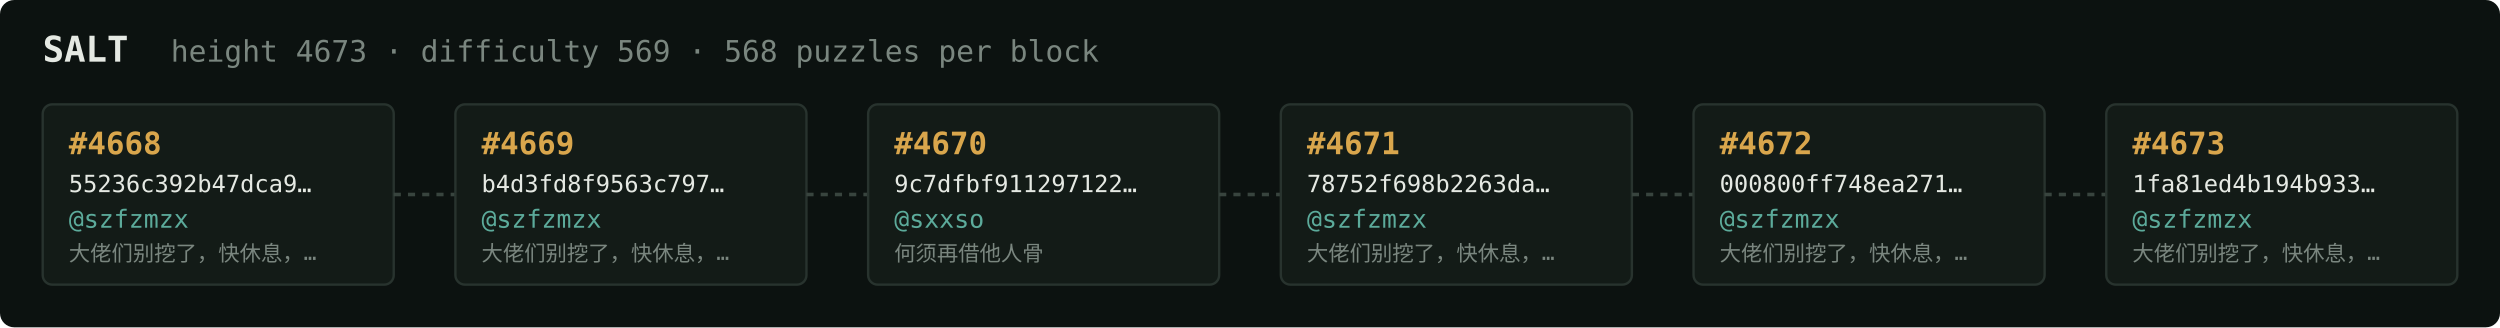
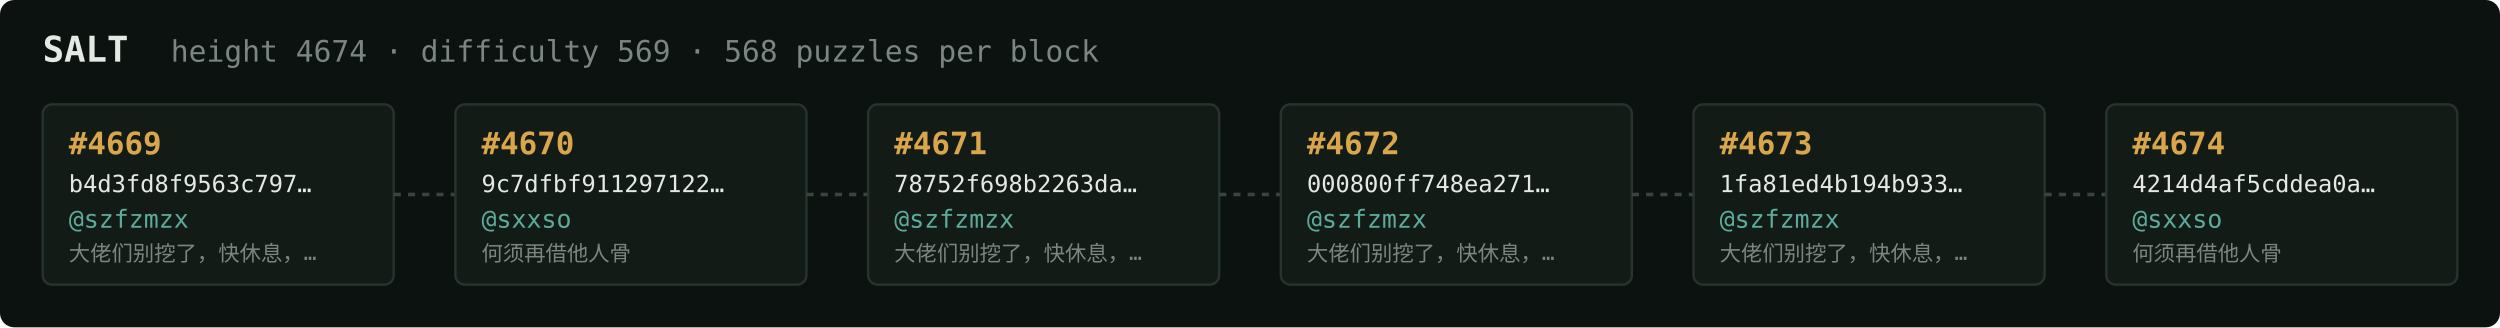
<svg xmlns="http://www.w3.org/2000/svg" width="1054" height="138" viewBox="0 0 1054 138" font-family="ui-monospace,SFMono-Regular,Menlo,monospace">
  <rect fill="#0c1210" width="1054" height="138" rx="6" />
  <text x="18" y="26" fill="#e5e9e3" font-size="15" font-weight="700">SALT</text>
-   <text x="72" y="26" fill="#7a867f" font-size="12.5">height 4673 · difficulty 569 · 568 puzzles per block</text>
+   <text x="72" y="26" fill="#7a867f" font-size="12.5">height 4674 · difficulty 569 · 568 puzzles per block</text>
  <rect x="18" y="44" width="148" height="76" rx="4" fill="#131b17" stroke="#28332e" stroke-width="1" />
-   <text x="29" y="65" fill="#d9a64c" font-size="13" font-weight="700">#4668</text>
-   <text x="29" y="81" fill="#e5e9e3" font-size="10">55236c392b47dca9…</text>
+   <text x="29" y="65" fill="#d9a64c" font-size="13" font-weight="700">#4669</text>
+   <text x="29" y="81" fill="#e5e9e3" font-size="10">b4d3fd8f9563c797…</text>
  <text x="29" y="96" fill="#5cab9b" font-size="10.5">@szfzmzx</text>
  <text x="29" y="110" fill="#7a867f" font-size="9">大佬们别挖了，快休息，…</text>
  <line x1="166" y1="82.0" x2="192" y2="82.0" stroke="#38443e" stroke-width="1.5" stroke-dasharray="3 3" />
  <rect x="192" y="44" width="148" height="76" rx="4" fill="#131b17" stroke="#28332e" stroke-width="1" />
-   <text x="203" y="65" fill="#d9a64c" font-size="13" font-weight="700">#4669</text>
-   <text x="203" y="81" fill="#e5e9e3" font-size="10">b4d3fd8f9563c797…</text>
-   <text x="203" y="96" fill="#5cab9b" font-size="10.5">@szfzmzx</text>
-   <text x="203" y="110" fill="#7a867f" font-size="9">大佬们别挖了，快休息，…</text>
+   <text x="203" y="65" fill="#d9a64c" font-size="13" font-weight="700">#4670</text>
+   <text x="203" y="81" fill="#e5e9e3" font-size="10">9c7dfbf911297122…</text>
+   <text x="203" y="96" fill="#5cab9b" font-size="10.5">@sxxso</text>
+   <text x="203" y="110" fill="#7a867f" font-size="9">何须再借他人骨</text>
  <line x1="340" y1="82.0" x2="366" y2="82.0" stroke="#38443e" stroke-width="1.5" stroke-dasharray="3 3" />
  <rect x="366" y="44" width="148" height="76" rx="4" fill="#131b17" stroke="#28332e" stroke-width="1" />
-   <text x="377" y="65" fill="#d9a64c" font-size="13" font-weight="700">#4670</text>
-   <text x="377" y="81" fill="#e5e9e3" font-size="10">9c7dfbf911297122…</text>
-   <text x="377" y="96" fill="#5cab9b" font-size="10.5">@sxxso</text>
-   <text x="377" y="110" fill="#7a867f" font-size="9">何须再借他人骨</text>
+   <text x="377" y="65" fill="#d9a64c" font-size="13" font-weight="700">#4671</text>
+   <text x="377" y="81" fill="#e5e9e3" font-size="10">78752f698b2263da…</text>
+   <text x="377" y="96" fill="#5cab9b" font-size="10.5">@szfzmzx</text>
+   <text x="377" y="110" fill="#7a867f" font-size="9">大佬们别挖了，快休息，…</text>
  <line x1="514" y1="82.0" x2="540" y2="82.0" stroke="#38443e" stroke-width="1.5" stroke-dasharray="3 3" />
  <rect x="540" y="44" width="148" height="76" rx="4" fill="#131b17" stroke="#28332e" stroke-width="1" />
-   <text x="551" y="65" fill="#d9a64c" font-size="13" font-weight="700">#4671</text>
-   <text x="551" y="81" fill="#e5e9e3" font-size="10">78752f698b2263da…</text>
+   <text x="551" y="65" fill="#d9a64c" font-size="13" font-weight="700">#4672</text>
+   <text x="551" y="81" fill="#e5e9e3" font-size="10">000800ff748ea271…</text>
  <text x="551" y="96" fill="#5cab9b" font-size="10.5">@szfzmzx</text>
  <text x="551" y="110" fill="#7a867f" font-size="9">大佬们别挖了，快休息，…</text>
  <line x1="688" y1="82.0" x2="714" y2="82.0" stroke="#38443e" stroke-width="1.5" stroke-dasharray="3 3" />
  <rect x="714" y="44" width="148" height="76" rx="4" fill="#131b17" stroke="#28332e" stroke-width="1" />
-   <text x="725" y="65" fill="#d9a64c" font-size="13" font-weight="700">#4672</text>
-   <text x="725" y="81" fill="#e5e9e3" font-size="10">000800ff748ea271…</text>
+   <text x="725" y="65" fill="#d9a64c" font-size="13" font-weight="700">#4673</text>
+   <text x="725" y="81" fill="#e5e9e3" font-size="10">1fa81ed4b194b933…</text>
  <text x="725" y="96" fill="#5cab9b" font-size="10.5">@szfzmzx</text>
  <text x="725" y="110" fill="#7a867f" font-size="9">大佬们别挖了，快休息，…</text>
  <line x1="862" y1="82.0" x2="888" y2="82.0" stroke="#38443e" stroke-width="1.5" stroke-dasharray="3 3" />
  <rect x="888" y="44" width="148" height="76" rx="4" fill="#131b17" stroke="#28332e" stroke-width="1" />
-   <text x="899" y="65" fill="#d9a64c" font-size="13" font-weight="700">#4673</text>
-   <text x="899" y="81" fill="#e5e9e3" font-size="10">1fa81ed4b194b933…</text>
-   <text x="899" y="96" fill="#5cab9b" font-size="10.5">@szfzmzx</text>
-   <text x="899" y="110" fill="#7a867f" font-size="9">大佬们别挖了，快休息，…</text>
+   <text x="899" y="65" fill="#d9a64c" font-size="13" font-weight="700">#4674</text>
+   <text x="899" y="81" fill="#e5e9e3" font-size="10">4214d4af5cddea0a…</text>
+   <text x="899" y="96" fill="#5cab9b" font-size="10.5">@sxxso</text>
+   <text x="899" y="110" fill="#7a867f" font-size="9">何须再借他人骨</text>
</svg>
